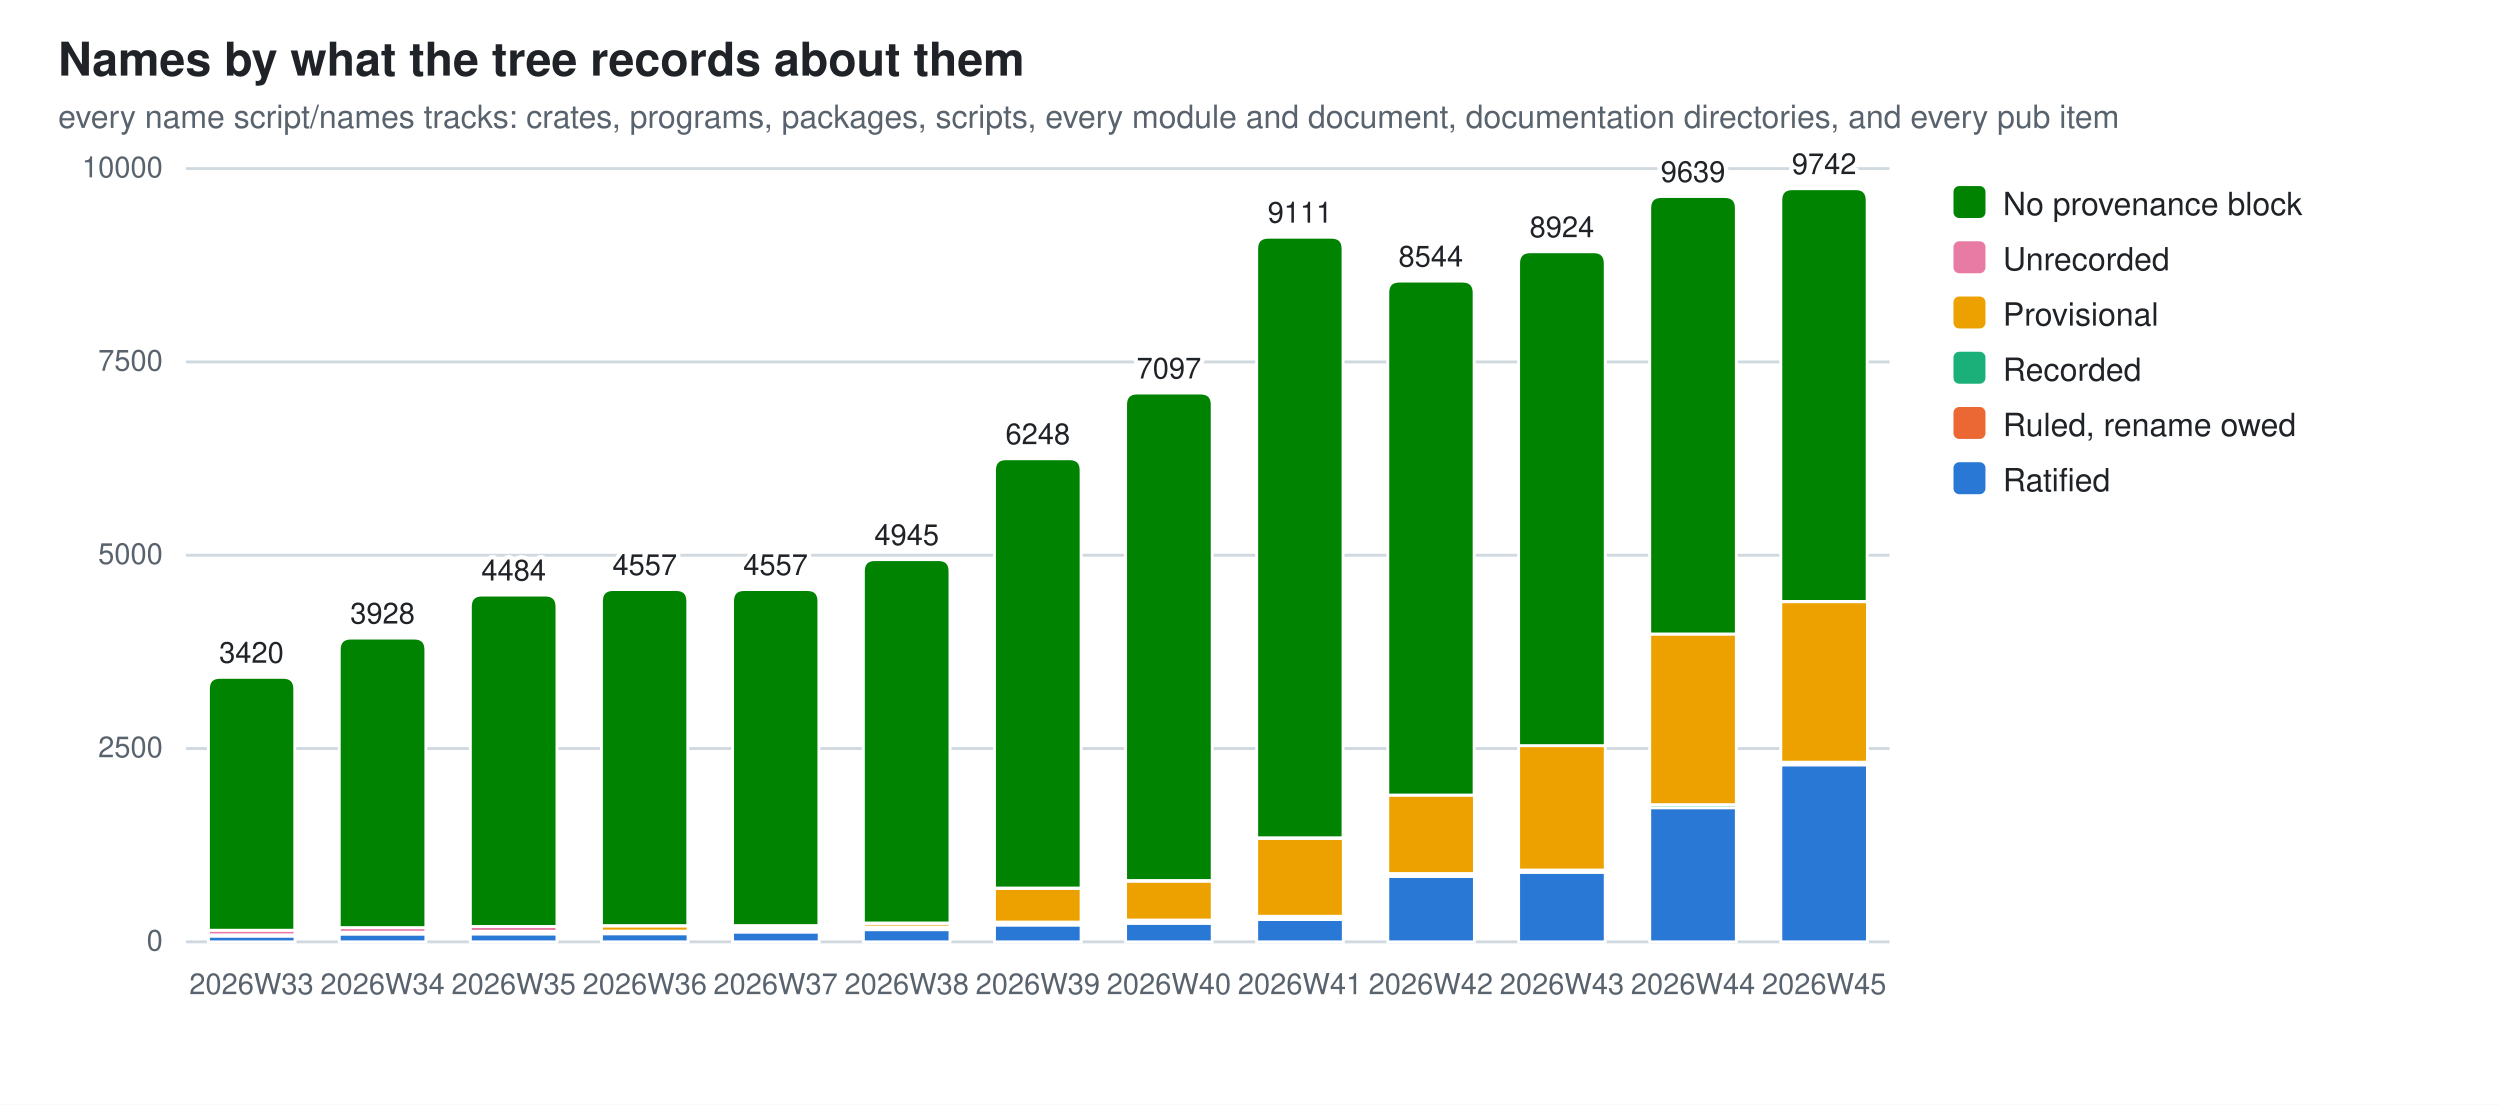
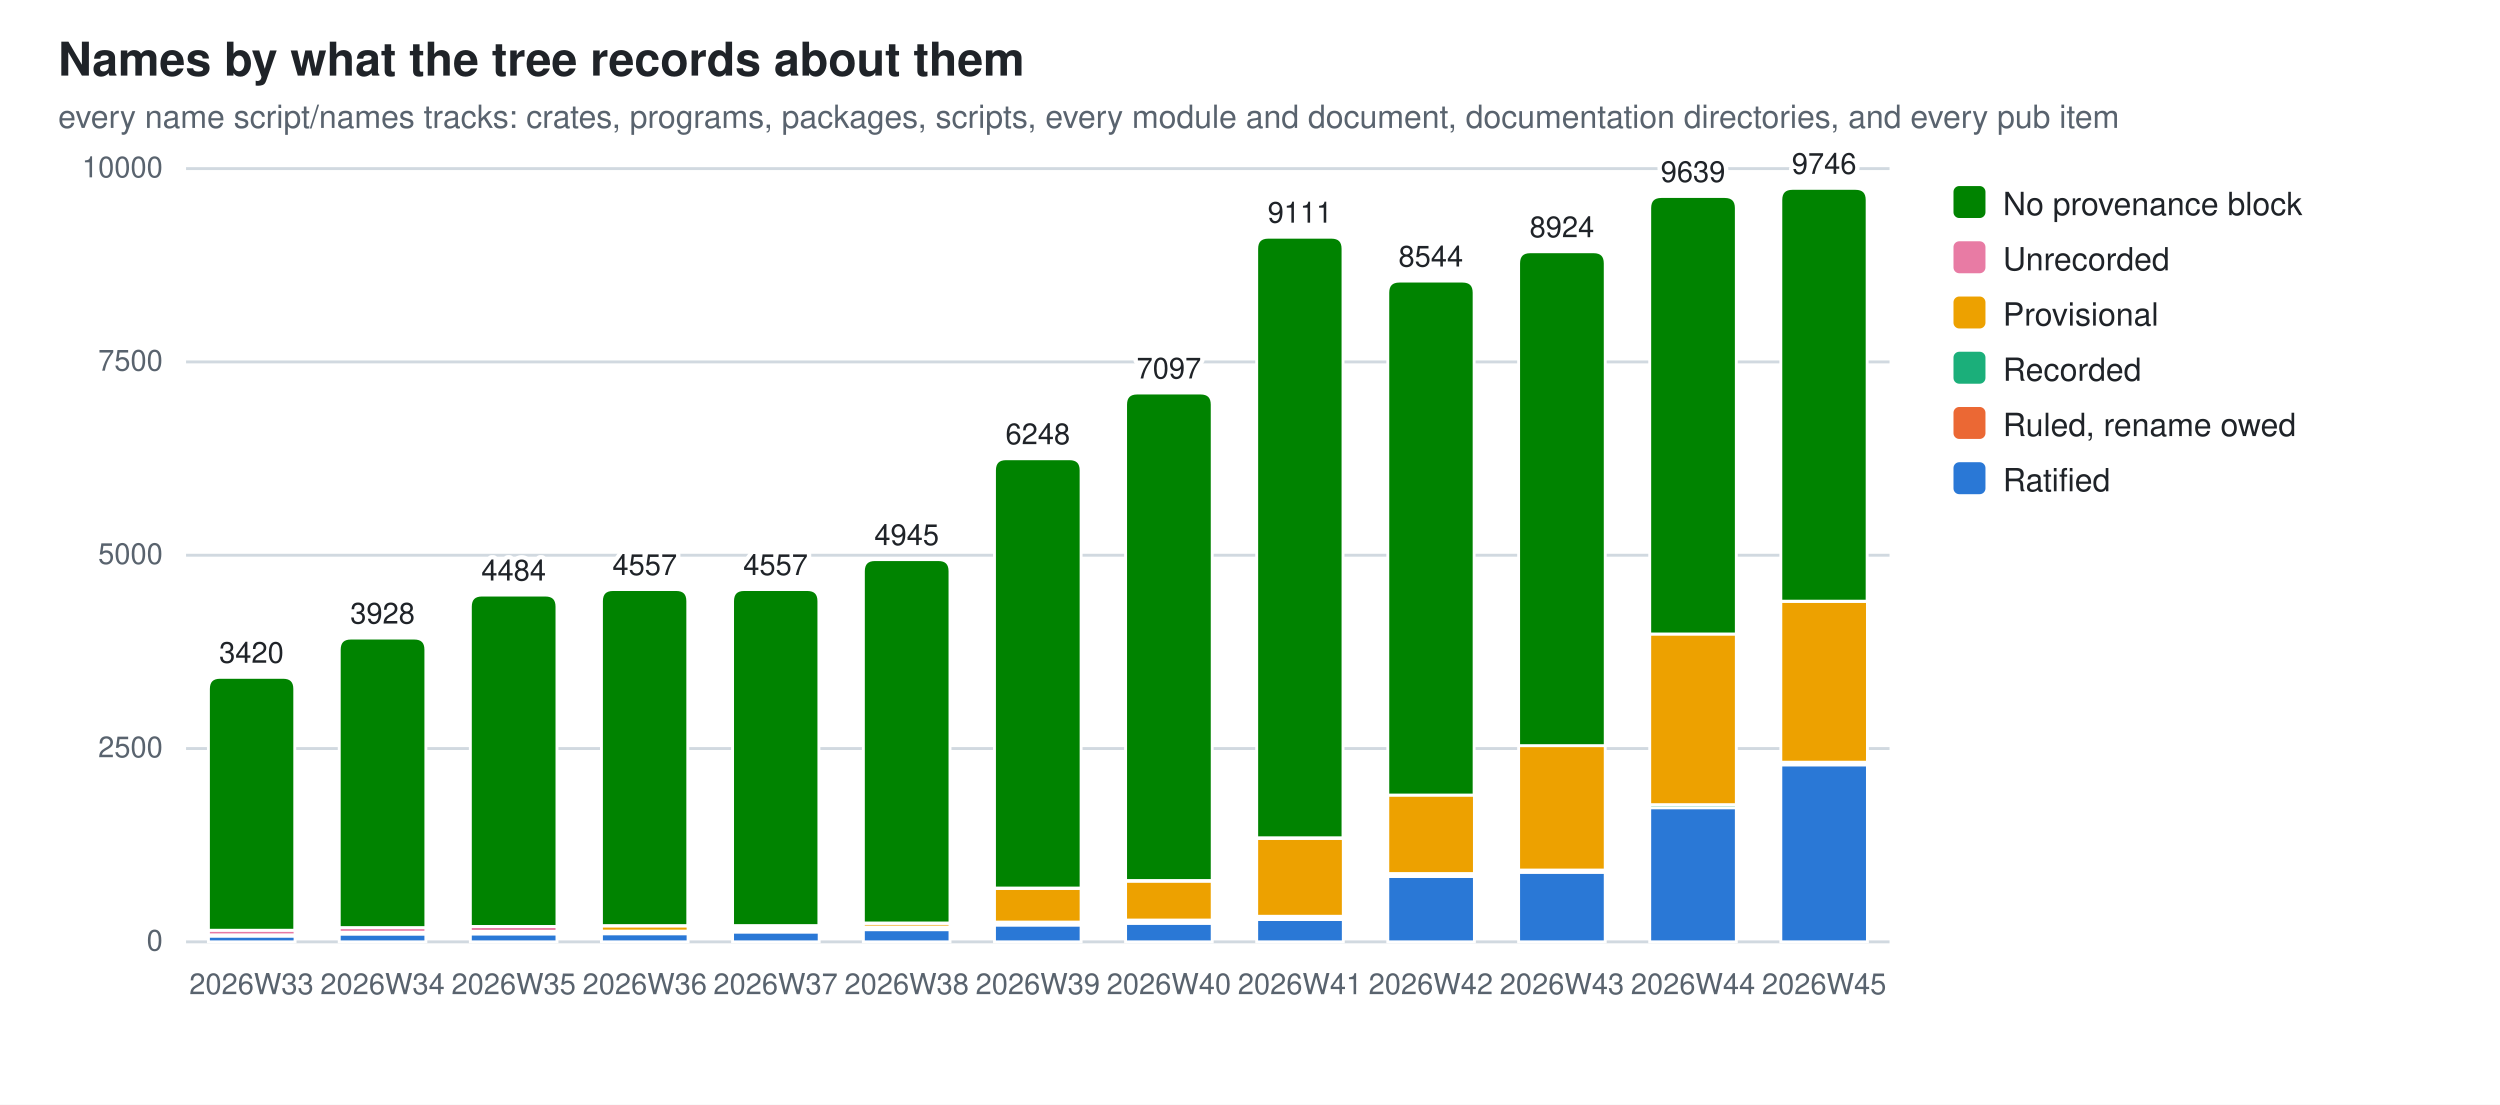
<svg xmlns="http://www.w3.org/2000/svg" width="860" height="380" viewBox="0 0 860 380" role="img" aria-label="Names by what the tree records about them">
  <style>
  .bg{fill:#ffffff} .fg{fill:#1f2328} .mut{fill:#59636e} .grid{stroke:#d1d9e0}
  .seg{stroke:#ffffff;stroke-width:1}
  .val{paint-order:stroke;stroke:#ffffff;stroke-width:3px;stroke-linejoin:round}
  .s0{fill:#2a78d6}  .s1{fill:#eb6834}  .s2{fill:#1baf7a}  .s3{fill:#eda100}  .s4{fill:#e87ba4}  .s5{fill:#008300}
  @media (prefers-color-scheme: dark){
    .bg{fill:#0d1117} .fg{fill:#e6edf3} .mut{fill:#9198a1} .grid{stroke:#30363d}
    .seg{stroke:#0d1117} .val{stroke:#0d1117} .s0{fill:#3987e5} .s1{fill:#d95926} .s2{fill:#199e70} .s3{fill:#c98500} .s4{fill:#d55181} .s5{fill:#008300}}
  text{font-family:-apple-system,BlinkMacSystemFont,"Segoe UI",Helvetica,Arial,sans-serif}
</style>
  <rect class="bg" width="860" height="380" />
  <text class="fg" x="20" y="26" font-size="16" font-weight="600">Names by what the tree records about them</text>
  <text class="mut" x="20" y="44" font-size="11">every name script/names tracks: crates, programs, packages, scripts, every module and document, documentation directories, and every pub item</text>
  <line class="grid" x1="64" y1="324.0" x2="650.0" y2="324.0" stroke-width="1" />
  <text class="mut" x="56" y="327.0" font-size="10" text-anchor="end">0</text>
  <line class="grid" x1="64" y1="257.5" x2="650.0" y2="257.5" stroke-width="1" />
  <text class="mut" x="56" y="260.5" font-size="10" text-anchor="end">2500</text>
  <line class="grid" x1="64" y1="191.0" x2="650.0" y2="191.0" stroke-width="1" />
  <text class="mut" x="56" y="194.0" font-size="10" text-anchor="end">5000</text>
  <line class="grid" x1="64" y1="124.5" x2="650.0" y2="124.5" stroke-width="1" />
  <text class="mut" x="56" y="127.5" font-size="10" text-anchor="end">7500</text>
  <line class="grid" x1="64" y1="58.0" x2="650.0" y2="58.0" stroke-width="1" />
  <text class="mut" x="56" y="61.0" font-size="10" text-anchor="end">10000</text>
  <rect class="seg s0" x="71.7" y="322.0" width="29.8" height="2.0" />
  <rect class="seg s2" x="71.7" y="321.7" width="29.8" height="0.3" />
  <rect class="seg s3" x="71.7" y="321.6" width="29.8" height="0.1" />
  <rect class="seg s4" x="71.7" y="320.0" width="29.8" height="1.6" />
  <path class="seg s5" d="M71.7,320.0 V237.0 Q71.7,233.0 75.7,233.0 H97.4 Q101.4,233.0 101.4,237.0 V320.0 Z" />
  <text class="mut" x="86.5" y="342" font-size="10" text-anchor="middle">2026W33</text>
  <text class="fg val" x="86.5" y="228.0" font-size="10" text-anchor="middle">3420</text>
  <rect class="seg s0" x="116.7" y="321.3" width="29.8" height="2.7" />
  <rect class="seg s2" x="116.7" y="321.1" width="29.8" height="0.2" />
  <rect class="seg s3" x="116.7" y="320.7" width="29.8" height="0.4" />
  <rect class="seg s4" x="116.7" y="319.1" width="29.8" height="1.6" />
  <path class="seg s5" d="M116.7,319.1 V223.5 Q116.7,219.5 120.7,219.5 H142.5 Q146.5,219.5 146.5,223.5 V319.1 Z" />
  <text class="mut" x="131.6" y="342" font-size="10" text-anchor="middle">2026W34</text>
  <text class="fg val" x="131.6" y="214.5" font-size="10" text-anchor="middle">3928</text>
  <rect class="seg s0" x="161.8" y="321.3" width="29.8" height="2.7" />
  <rect class="seg s2" x="161.8" y="321.0" width="29.8" height="0.2" />
  <rect class="seg s3" x="161.8" y="320.4" width="29.8" height="0.7" />
  <rect class="seg s4" x="161.8" y="318.7" width="29.8" height="1.7" />
  <path class="seg s5" d="M161.8,318.7 V208.7 Q161.8,204.7 165.8,204.7 H187.6 Q191.6,204.7 191.6,208.7 V318.7 Z" />
  <text class="mut" x="176.7" y="342" font-size="10" text-anchor="middle">2026W35</text>
  <text class="fg val" x="176.7" y="199.7" font-size="10" text-anchor="middle">4484</text>
  <rect class="seg s0" x="206.9" y="321.2" width="29.8" height="2.8" />
  <rect class="seg s2" x="206.9" y="320.2" width="29.8" height="1.0" />
  <rect class="seg s3" x="206.9" y="318.5" width="29.8" height="1.8" />
  <rect class="seg s4" x="206.9" y="318.4" width="29.8" height="0.1" />
  <path class="seg s5" d="M206.9,318.4 V206.8 Q206.9,202.8 210.9,202.8 H232.6 Q236.6,202.8 236.6,206.8 V318.4 Z" />
  <text class="mut" x="221.8" y="342" font-size="10" text-anchor="middle">2026W36</text>
  <text class="fg val" x="221.8" y="197.8" font-size="10" text-anchor="middle">4557</text>
  <rect class="seg s0" x="252.0" y="320.6" width="29.8" height="3.4" />
  <rect class="seg s1" x="252.0" y="320.4" width="29.8" height="0.2" />
  <rect class="seg s2" x="252.0" y="319.3" width="29.8" height="1.0" />
  <rect class="seg s3" x="252.0" y="318.4" width="29.8" height="0.9" />
  <rect class="seg s4" x="252.0" y="318.4" width="29.8" height="0.1" />
  <path class="seg s5" d="M252.0,318.4 V206.8 Q252.0,202.8 256.0,202.8 H277.7 Q281.7,202.8 281.7,206.8 V318.4 Z" />
  <text class="mut" x="266.8" y="342" font-size="10" text-anchor="middle">2026W37</text>
  <text class="fg val" x="266.8" y="197.8" font-size="10" text-anchor="middle">4557</text>
  <rect class="seg s0" x="297.0" y="319.8" width="29.8" height="4.2" />
  <rect class="seg s1" x="297.0" y="319.6" width="29.8" height="0.2" />
  <rect class="seg s2" x="297.0" y="318.9" width="29.8" height="0.7" />
  <rect class="seg s3" x="297.0" y="317.6" width="29.8" height="1.3" />
  <rect class="seg s4" x="297.0" y="317.5" width="29.8" height="0.1" />
  <path class="seg s5" d="M297.0,317.5 V196.5 Q297.0,192.5 301.0,192.5 H322.8 Q326.8,192.5 326.8,196.5 V317.5 Z" />
  <text class="mut" x="311.9" y="342" font-size="10" text-anchor="middle">2026W38</text>
  <text class="fg val" x="311.9" y="187.5" font-size="10" text-anchor="middle">4945</text>
  <rect class="seg s0" x="342.1" y="318.2" width="29.8" height="5.8" />
  <rect class="seg s1" x="342.1" y="318.0" width="29.8" height="0.2" />
  <rect class="seg s2" x="342.1" y="317.2" width="29.8" height="0.8" />
  <rect class="seg s3" x="342.1" y="305.6" width="29.8" height="11.6" />
  <rect class="seg s4" x="342.1" y="305.5" width="29.8" height="0.1" />
  <path class="seg s5" d="M342.1,305.5 V161.8 Q342.1,157.8 346.1,157.8 H367.9 Q371.9,157.8 371.9,161.8 V305.5 Z" />
  <text class="mut" x="357.0" y="342" font-size="10" text-anchor="middle">2026W39</text>
  <text class="fg val" x="357.0" y="152.8" font-size="10" text-anchor="middle">6248</text>
  <rect class="seg s0" x="387.2" y="317.6" width="29.8" height="6.4" />
  <rect class="seg s1" x="387.2" y="317.4" width="29.8" height="0.2" />
  <rect class="seg s2" x="387.2" y="316.6" width="29.8" height="0.8" />
  <rect class="seg s3" x="387.2" y="303.1" width="29.8" height="13.4" />
  <rect class="seg s4" x="387.2" y="302.9" width="29.8" height="0.2" />
  <path class="seg s5" d="M387.2,302.9 V139.2 Q387.2,135.2 391.2,135.2 H413.0 Q417.0,135.2 417.0,139.2 V302.9 Z" />
  <text class="mut" x="402.1" y="342" font-size="10" text-anchor="middle">2026W40</text>
  <text class="fg val" x="402.1" y="130.2" font-size="10" text-anchor="middle">7097</text>
  <rect class="seg s0" x="432.3" y="316.3" width="29.8" height="7.7" />
  <rect class="seg s1" x="432.3" y="316.1" width="29.8" height="0.2" />
  <rect class="seg s2" x="432.3" y="315.2" width="29.8" height="0.9" />
  <rect class="seg s3" x="432.3" y="288.4" width="29.8" height="26.8" />
  <rect class="seg s4" x="432.3" y="288.2" width="29.8" height="0.2" />
  <path class="seg s5" d="M432.3,288.2 V85.6 Q432.3,81.6 436.3,81.6 H458.0 Q462.0,81.6 462.0,85.6 V288.2 Z" />
  <text class="mut" x="447.2" y="342" font-size="10" text-anchor="middle">2026W41</text>
  <text class="fg val" x="447.2" y="76.6" font-size="10" text-anchor="middle">9111</text>
  <rect class="seg s0" x="477.4" y="301.5" width="29.8" height="22.5" />
  <rect class="seg s1" x="477.4" y="301.3" width="29.8" height="0.2" />
  <rect class="seg s2" x="477.4" y="300.5" width="29.8" height="0.8" />
  <rect class="seg s3" x="477.4" y="273.5" width="29.8" height="27.0" />
  <path class="seg s5" d="M477.4,273.5 V100.7 Q477.4,96.7 481.4,96.7 H503.1 Q507.1,96.7 507.1,100.7 V273.5 Z" />
  <text class="mut" x="492.2" y="342" font-size="10" text-anchor="middle">2026W42</text>
  <text class="fg val" x="492.2" y="91.7" font-size="10" text-anchor="middle">8544</text>
  <rect class="seg s0" x="522.4" y="300.1" width="29.8" height="23.9" />
  <rect class="seg s2" x="522.4" y="299.3" width="29.8" height="0.7" />
  <rect class="seg s3" x="522.4" y="256.5" width="29.8" height="42.8" />
  <rect class="seg s4" x="522.4" y="256.5" width="29.8" height="0.0" />
  <path class="seg s5" d="M522.4,256.5 V90.6 Q522.4,86.6 526.4,86.6 H548.2 Q552.2,86.6 552.2,90.6 V256.5 Z" />
  <text class="mut" x="537.3" y="342" font-size="10" text-anchor="middle">2026W43</text>
  <text class="fg val" x="537.3" y="81.6" font-size="10" text-anchor="middle">8924</text>
  <rect class="seg s0" x="567.5" y="277.8" width="29.8" height="46.2" />
  <rect class="seg s2" x="567.5" y="276.8" width="29.8" height="1.1" />
  <rect class="seg s3" x="567.5" y="218.1" width="29.8" height="58.7" />
  <rect class="seg s4" x="567.5" y="218.1" width="29.8" height="0.0" />
  <path class="seg s5" d="M567.5,218.1 V71.6 Q567.5,67.6 571.5,67.6 H593.3 Q597.3,67.6 597.3,71.6 V218.1 Z" />
  <text class="mut" x="582.4" y="342" font-size="10" text-anchor="middle">2026W44</text>
  <text class="fg val" x="582.4" y="62.6" font-size="10" text-anchor="middle">9639</text>
  <rect class="seg s0" x="612.6" y="263.1" width="29.8" height="60.9" />
  <rect class="seg s2" x="612.6" y="262.2" width="29.8" height="0.9" />
-   <rect class="seg s3" x="612.6" y="207.0" width="29.8" height="55.2" />
-   <rect class="seg s4" x="612.6" y="206.9" width="29.8" height="0.0" />
-   <path class="seg s5" d="M612.6,206.9 V68.9 Q612.6,64.9 616.6,64.9 H638.3 Q642.3,64.9 642.3,68.9 V206.9 Z" />
+   <rect class="seg s3" x="612.6" y="206.9" width="29.8" height="55.3" />
+   <rect class="seg s4" x="612.6" y="206.8" width="29.8" height="0.0" />
+   <path class="seg s5" d="M612.6,206.8 V68.8 Q612.6,64.8 616.6,64.8 H638.3 Q642.3,64.8 642.3,68.8 V206.8 Z" />
  <text class="mut" x="627.5" y="342" font-size="10" text-anchor="middle">2026W45</text>
-   <text class="fg val" x="627.5" y="59.9" font-size="10" text-anchor="middle">9742</text>
+   <text class="fg val" x="627.5" y="59.8" font-size="10" text-anchor="middle">9746</text>
  <rect class="s5" x="672" y="64" width="11" height="11" rx="2" />
  <text class="fg" y="74" font-size="11">
    <tspan x="689" dy="0">No provenance block</tspan>
  </text>
  <rect class="s4" x="672" y="83" width="11" height="11" rx="2" />
  <text class="fg" y="93" font-size="11">
    <tspan x="689" dy="0">Unrecorded</tspan>
  </text>
  <rect class="s3" x="672" y="102" width="11" height="11" rx="2" />
  <text class="fg" y="112" font-size="11">
    <tspan x="689" dy="0">Provisional</tspan>
  </text>
  <rect class="s2" x="672" y="121" width="11" height="11" rx="2" />
  <text class="fg" y="131" font-size="11">
    <tspan x="689" dy="0">Recorded</tspan>
  </text>
  <rect class="s1" x="672" y="140" width="11" height="11" rx="2" />
  <text class="fg" y="150" font-size="11">
    <tspan x="689" dy="0">Ruled, rename owed</tspan>
  </text>
  <rect class="s0" x="672" y="159" width="11" height="11" rx="2" />
  <text class="fg" y="169" font-size="11">
    <tspan x="689" dy="0">Ratified</tspan>
  </text>
</svg>
